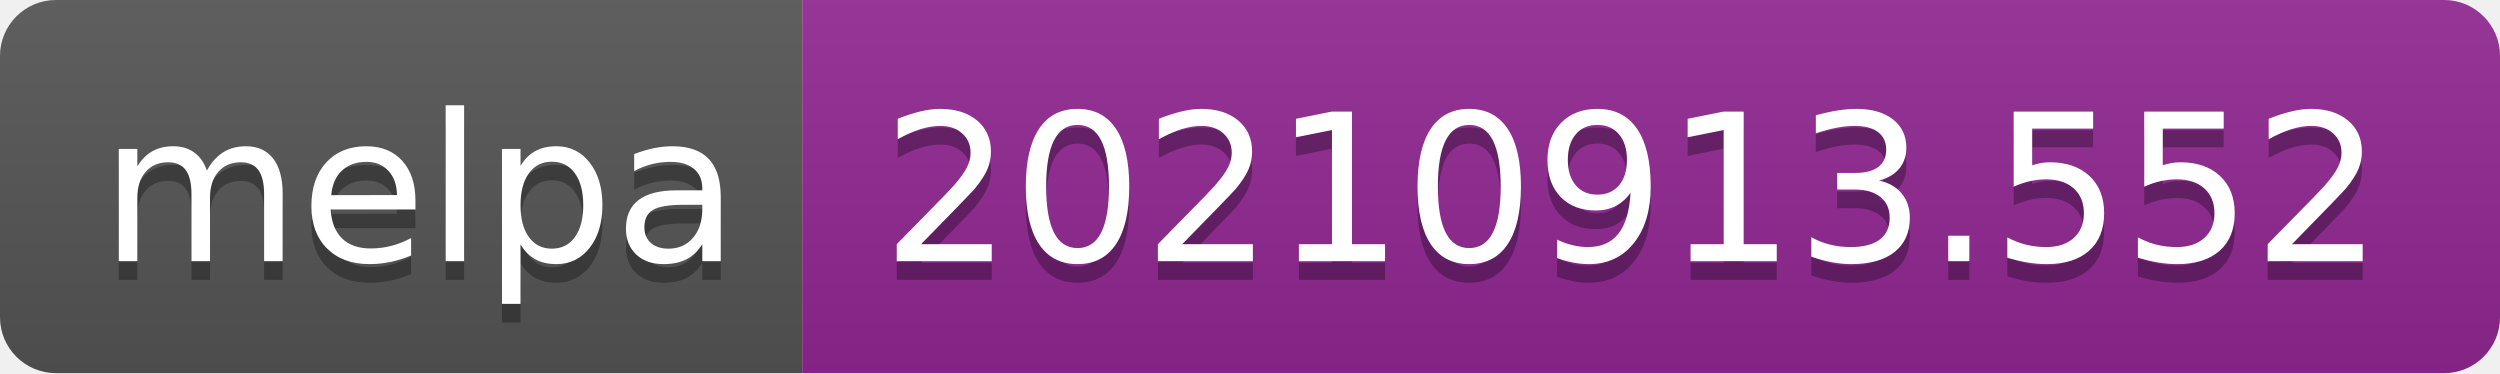
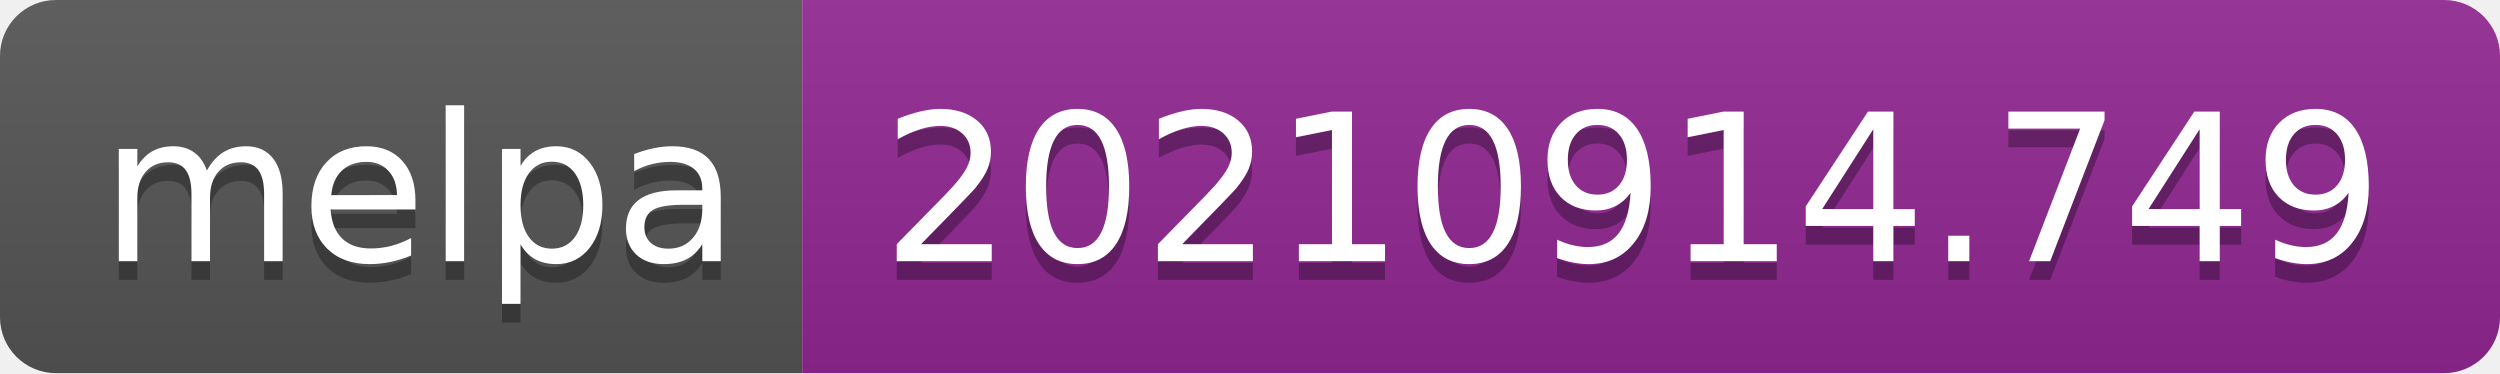
- <svg xmlns="http://www.w3.org/2000/svg" width="134" height="20" role="img" aria-label="melpa: 20210913.552">
+ <svg xmlns="http://www.w3.org/2000/svg" width="134" height="20" role="img" aria-label="melpa: 20210914.749">
  <linearGradient id="s" x2="0" y2="100%">
    <stop offset="0" stop-color="#bbb" stop-opacity=".1" />
    <stop offset="1" stop-opacity=".1" />
  </linearGradient>
  <clipPath id="r">
    <rect width="134" height="20" rx="3" fill="#fff" />
  </clipPath>
  <g clip-path="url(#r)">
    <rect width="43" height="20" fill="#555" />
    <rect x="43" width="91" height="20" fill="#922793" />
    <rect width="134" height="20" fill="url(#s)" />
  </g>
  <g fill="#fff" text-anchor="middle" font-family="Verdana,Geneva,DejaVu Sans,sans-serif" text-rendering="geometricPrecision" font-size="110">
    <text aria-hidden="true" x="225" y="150" fill="#010101" fill-opacity=".3" transform="scale(.1)" textLength="330">melpa</text>
    <text x="225" y="140" transform="scale(.1)" fill="#fff" textLength="330">melpa</text>
-     <text aria-hidden="true" x="875" y="150" fill="#010101" fill-opacity=".3" transform="scale(.1)" textLength="810">20210913.552</text>
-     <text x="875" y="140" transform="scale(.1)" fill="#fff" textLength="810">20210913.552</text>
+     <text aria-hidden="true" x="875" y="150" fill="#010101" fill-opacity=".3" transform="scale(.1)" textLength="810">20210914.749</text>
+     <text x="875" y="140" transform="scale(.1)" fill="#fff" textLength="810">20210914.749</text>
  </g>
</svg>
